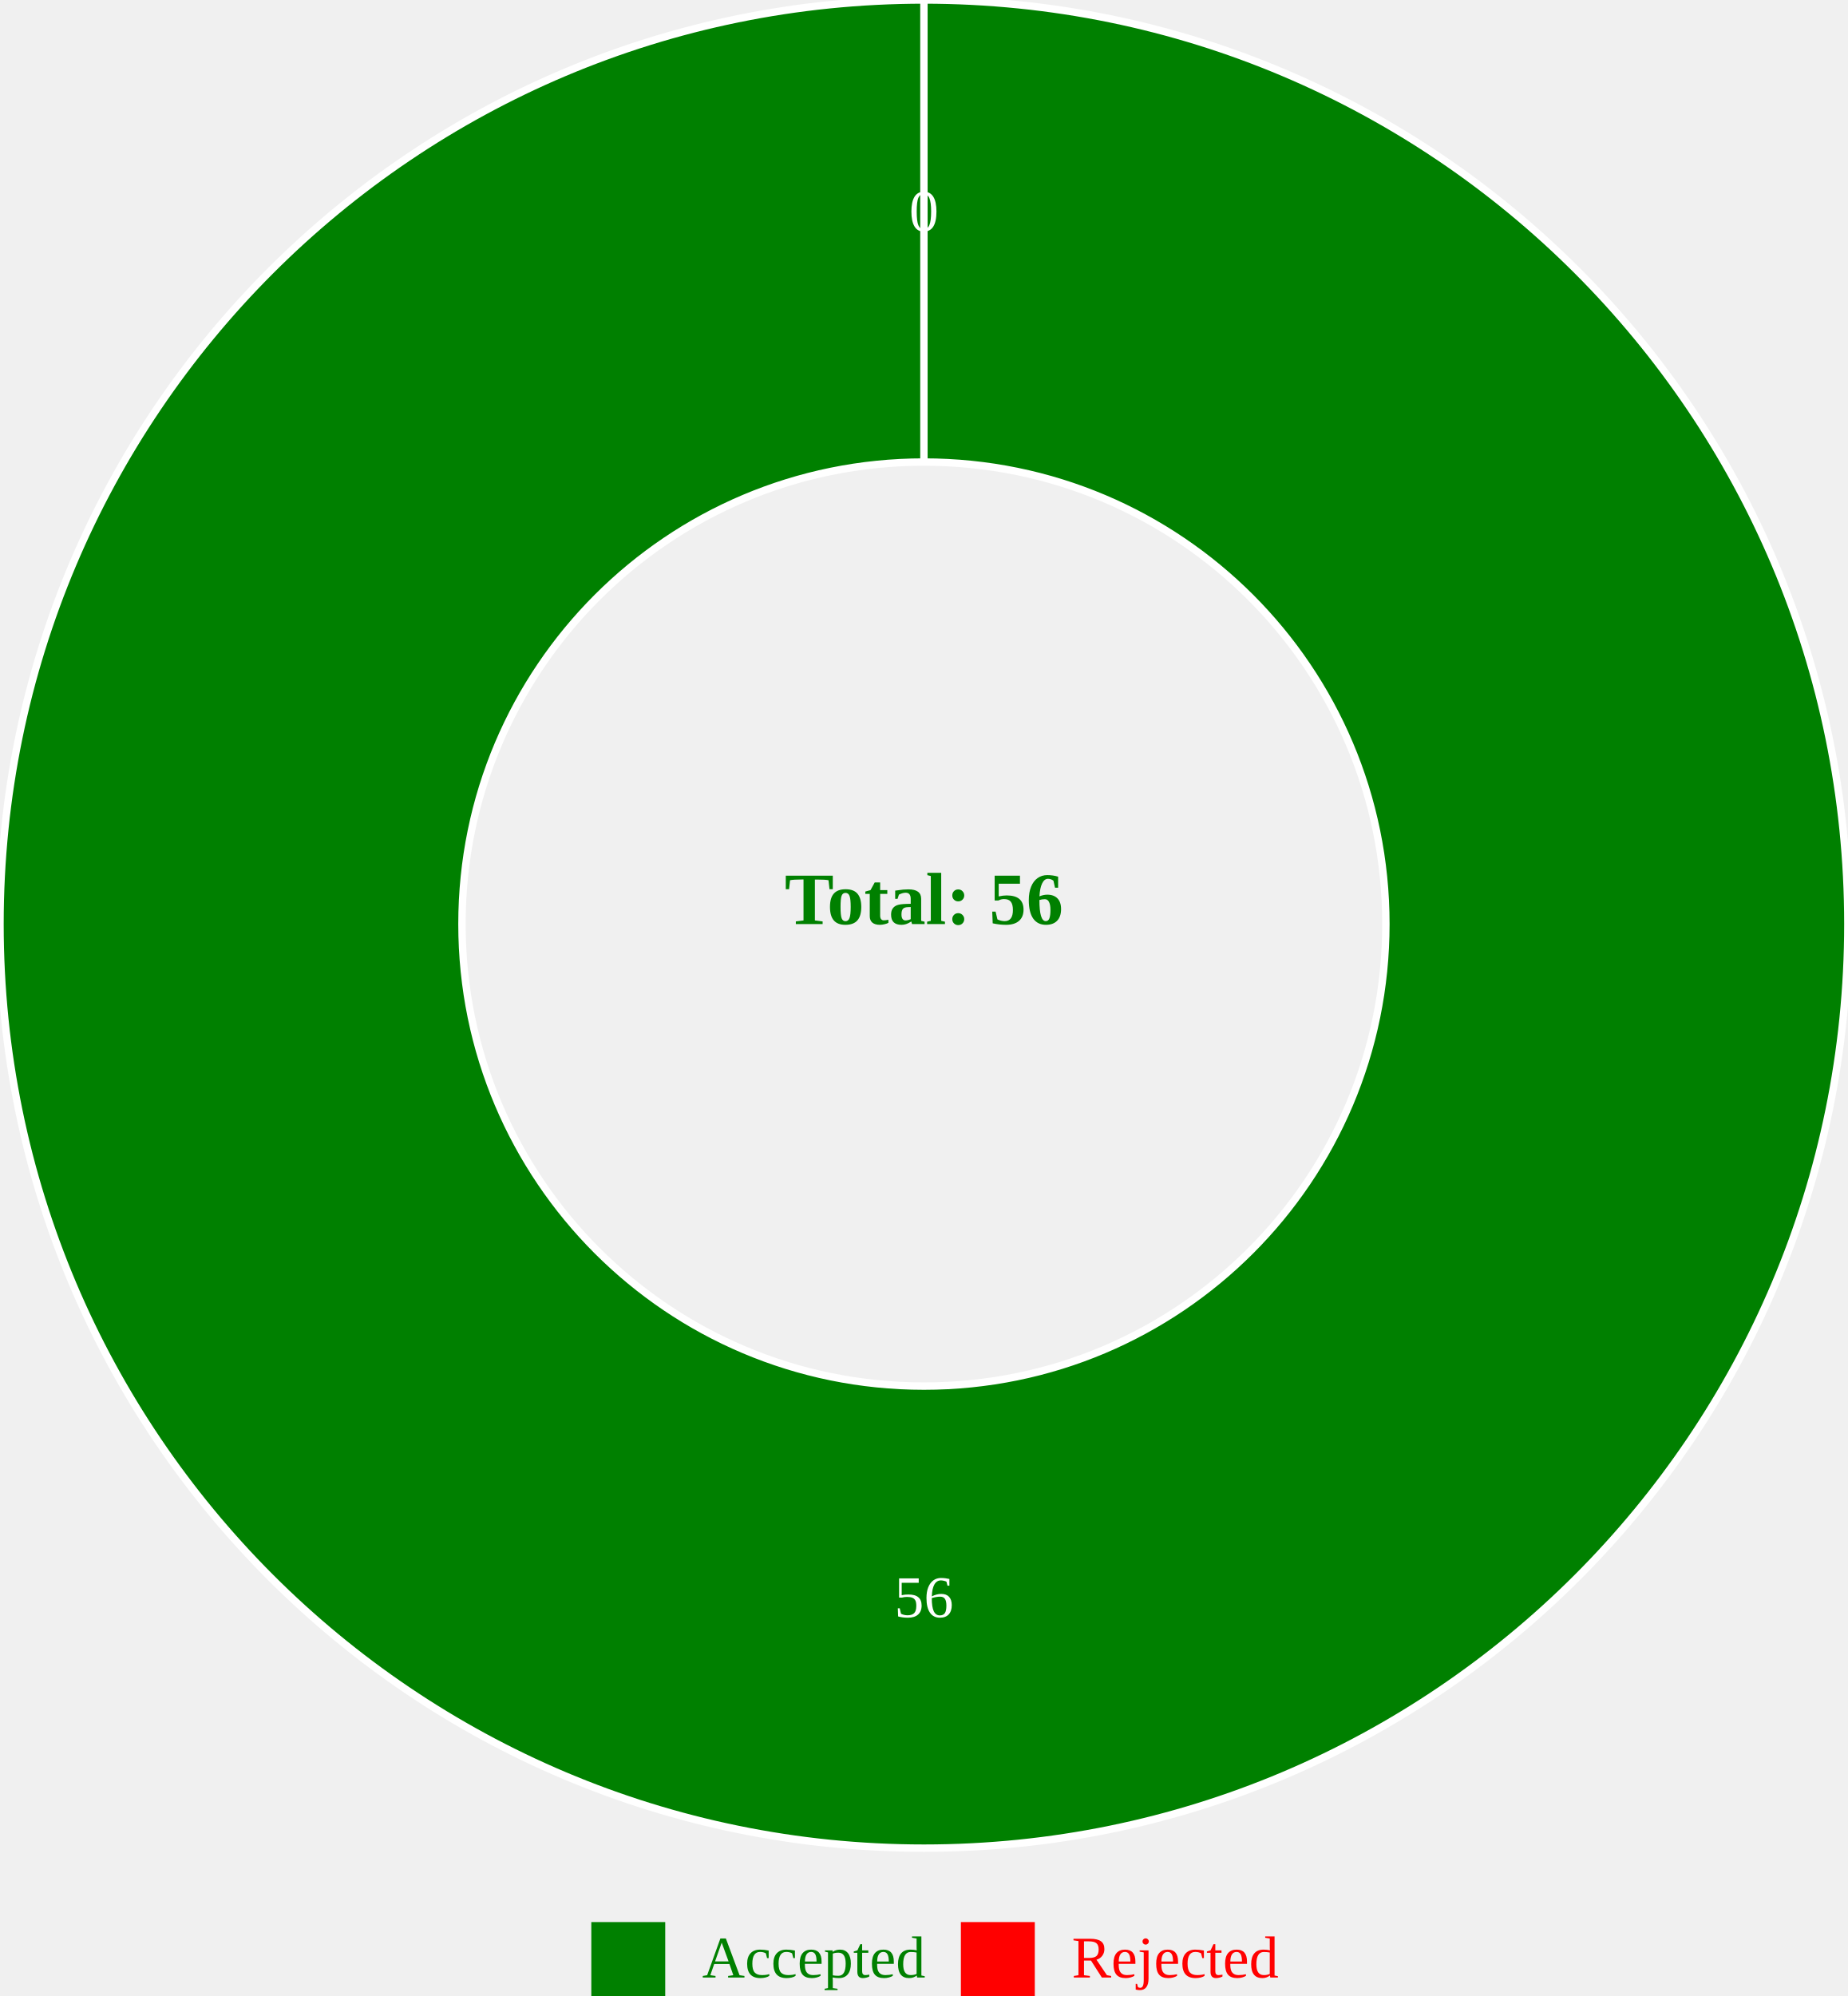
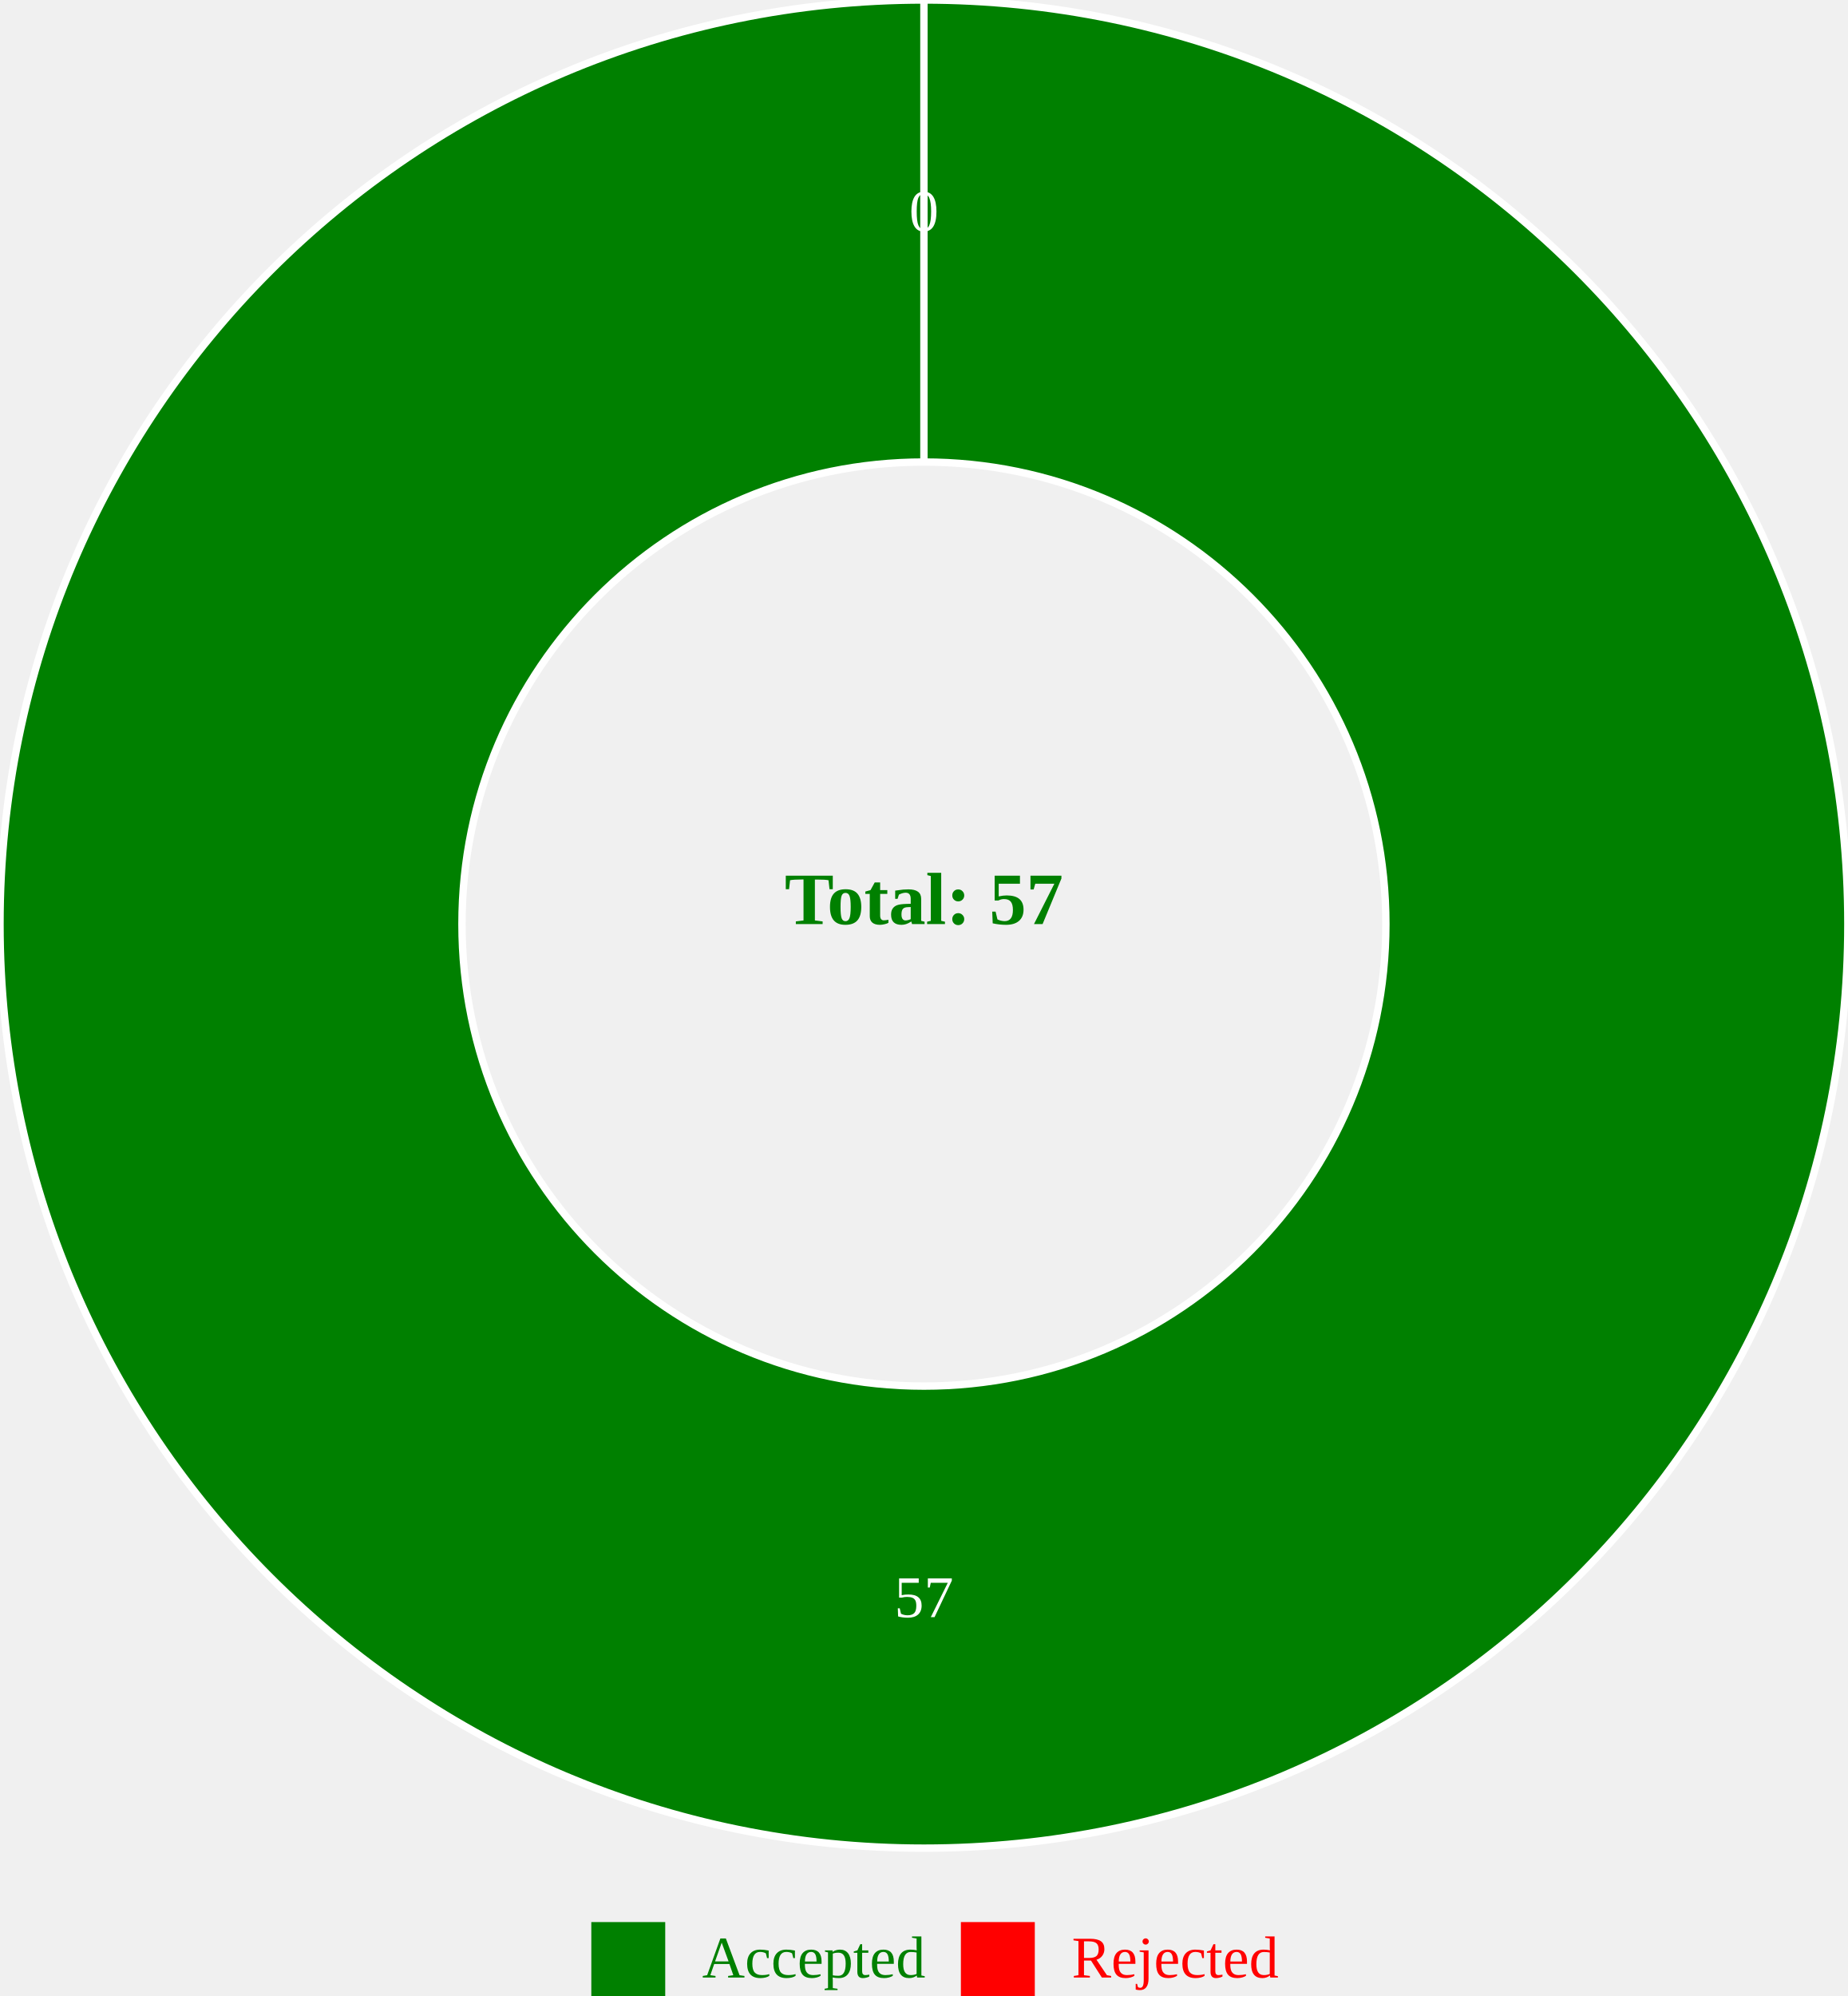
<svg xmlns="http://www.w3.org/2000/svg" width="500" height="540">
  <g transform="translate(250, 250)">
    <path d="M1.5308084989341916e-14,-250A250,250,0,1,1,-1.5308084989341916e-14,250A250,250,0,1,1,1.5308084989341916e-14,-250M-2.2962127484012872e-14,-125A125,125,0,1,0,2.2962127484012872e-14,125A125,125,0,1,0,-2.2962127484012872e-14,-125Z" fill="green" stroke="white" style="stroke-width: 2px;" />
    <path d="M-4.5924254968025744e-14,-250L-2.2962127484012872e-14,-125Z" fill="red" stroke="white" style="stroke-width: 2px;" />
-     <text transform="translate(1.1481063742006436e-14,187.5)" text-anchor="middle" font-size="16px" fill="white">56</text>
+     <text transform="translate(1.1481063742006436e-14,187.5)" text-anchor="middle" font-size="16px" fill="white">57</text>
    <text transform="translate(-3.4443191226019305e-14,-187.5)" text-anchor="middle" font-size="16px" fill="white">0</text>
-     <text text-anchor="middle" font-size="20px" font-weight="bold" fill="green">Total: 56</text>
+     <text text-anchor="middle" font-size="20px" font-weight="bold" fill="green">Total: 57</text>
  </g>
  <g transform="translate(200, 520)">
    <rect x="-40" y="0" width="20" height="20" fill="green" />
    <text x="-10" y="15" font-size="16px" fill="green">Accepted</text>
    <rect x="60" y="0" width="20" height="20" fill="red" />
    <text x="90" y="15" font-size="16px" fill="red">Rejected</text>
  </g>
</svg>
